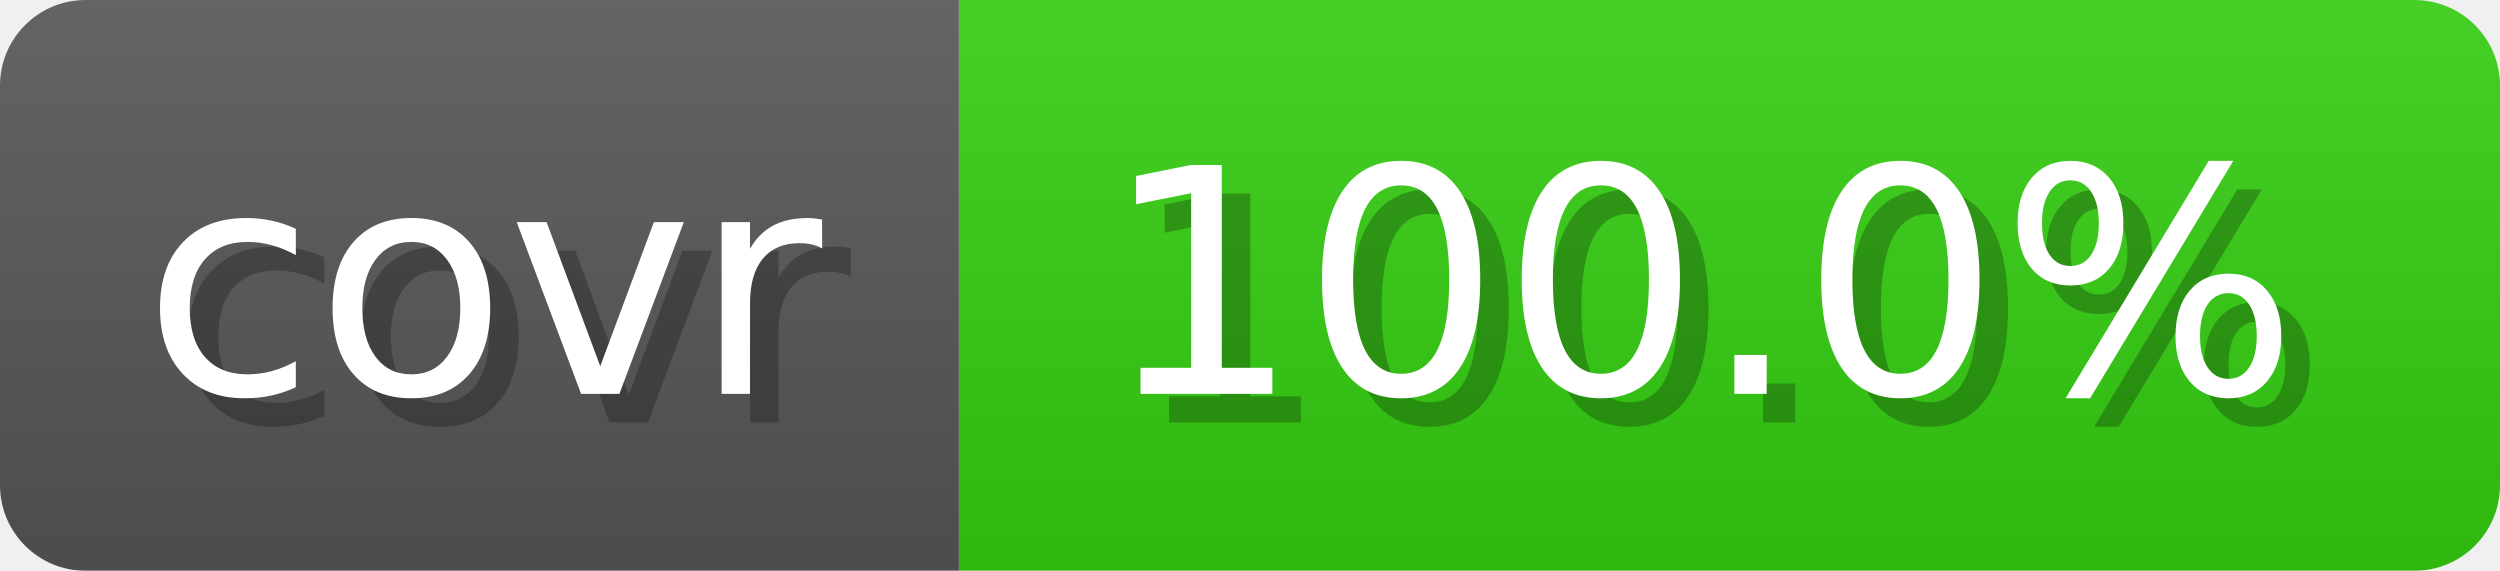
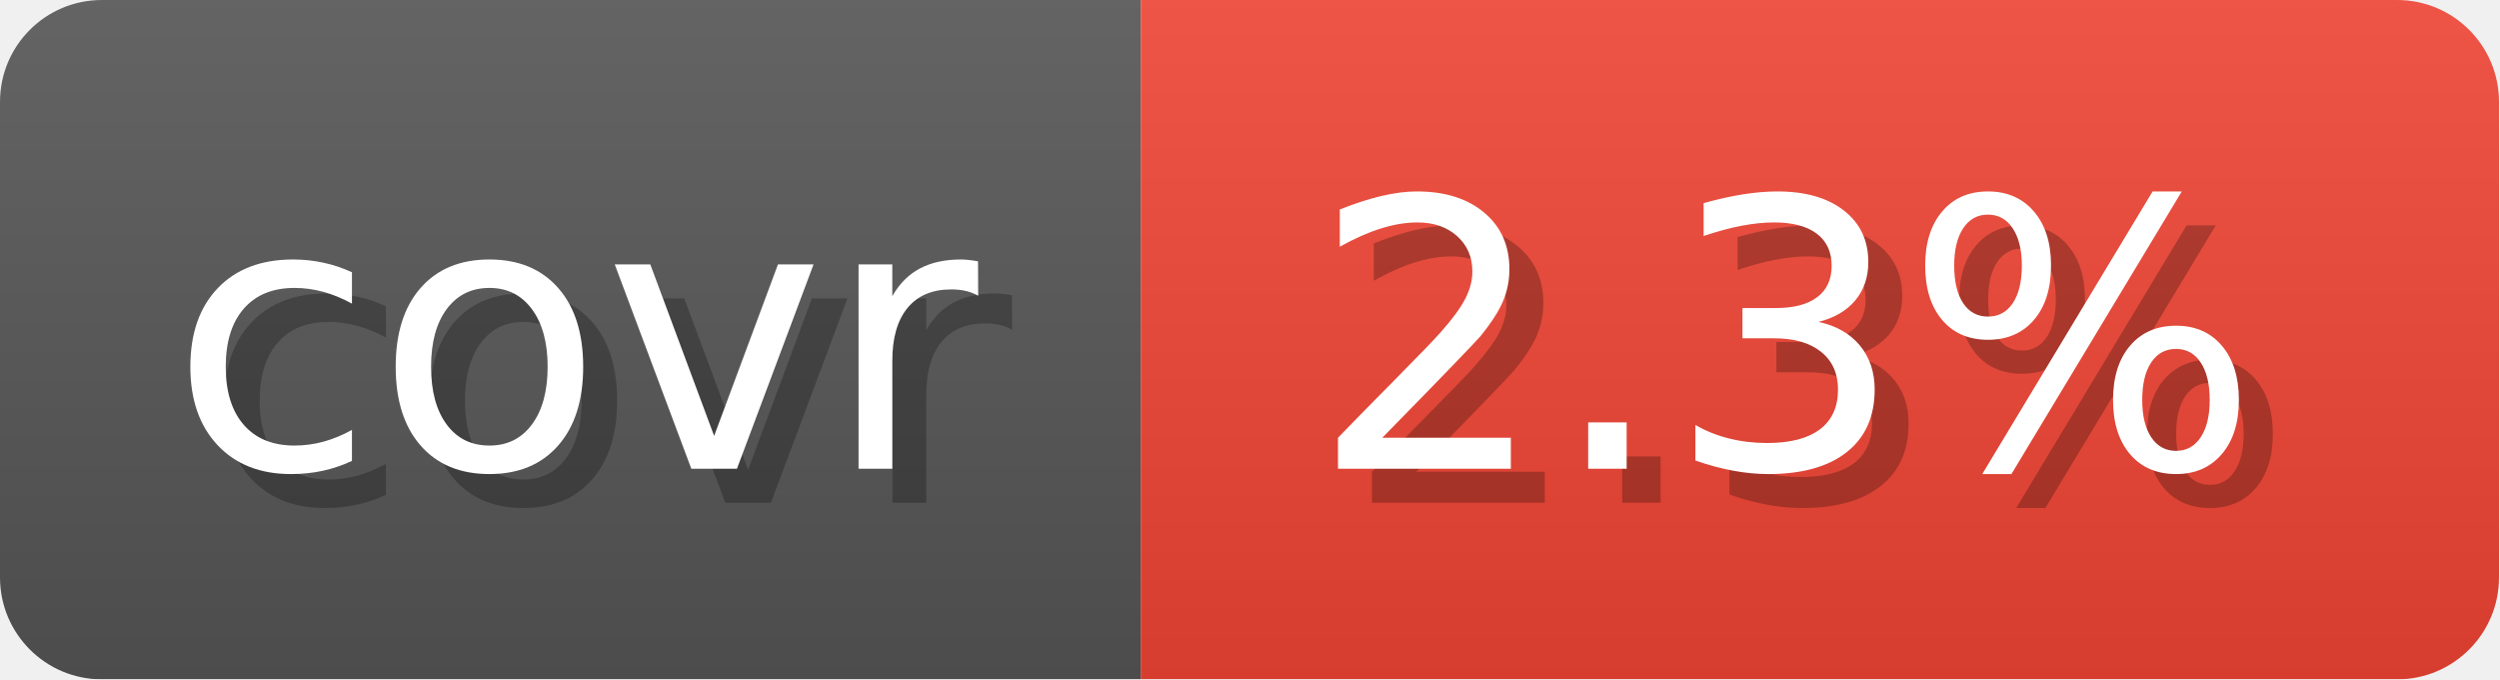
- <svg xmlns="http://www.w3.org/2000/svg" width="87.6" height="20" viewBox="0 0 876 200" role="img" aria-label="covr: 100.0%">
+ <svg xmlns="http://www.w3.org/2000/svg" width="73.6" height="20" viewBox="0 0 736 200" role="img" aria-label="covr: 2.3%">
  <linearGradient id="gradient" x2="0" y2="100%">
    <stop offset="0" stop-opacity=".1" stop-color="#EEE" />
    <stop offset="1" stop-opacity=".1" />
  </linearGradient>
  <mask id="round">
-     <rect width="876" height="200" rx="30" fill="#FFF" />
+     <rect width="736" height="200" rx="30" fill="#FFF" />
  </mask>
  <g mask="url(#round)">
    <rect width="336" height="200" fill="#555" />
-     <rect x="336" width="540" height="200" fill="#3C1" />
-     <rect width="876" height="200" fill="url(#gradient)" />
+     <rect x="336" width="400" height="200" fill="#E43" />
+     <rect width="736" height="200" fill="url(#gradient)" />
  </g>
  <g aria-hidden="true" text-anchor="start" font-family="Verdana,DejaVu Sans,sans-serif" font-size="110">
    <text x="60" y="148" textLength="236" fill="#000" opacity="0.25">covr</text>
    <text x="50" y="138" textLength="236" fill="#fff">covr</text>
-     <text x="396" y="148" textLength="440" fill="#000" opacity="0.25">100.0%</text>
-     <text x="386" y="138" textLength="440" fill="#fff">100.0%</text>
+     <text x="396" y="148" textLength="300" fill="#000" opacity="0.25">2.3%</text>
+     <text x="386" y="138" textLength="300" fill="#fff">2.3%</text>
  </g>
</svg>
